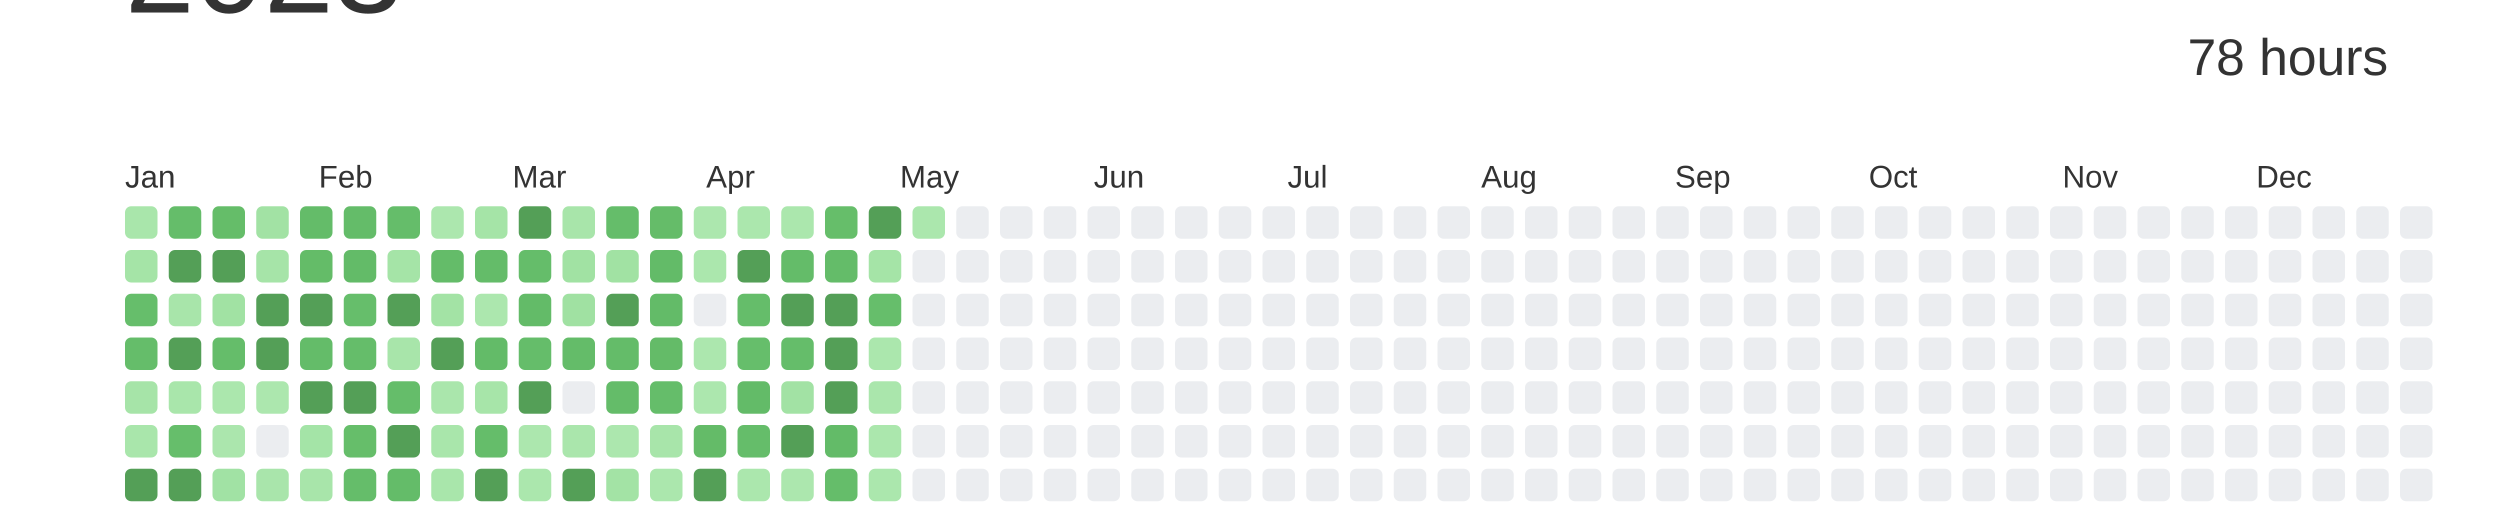
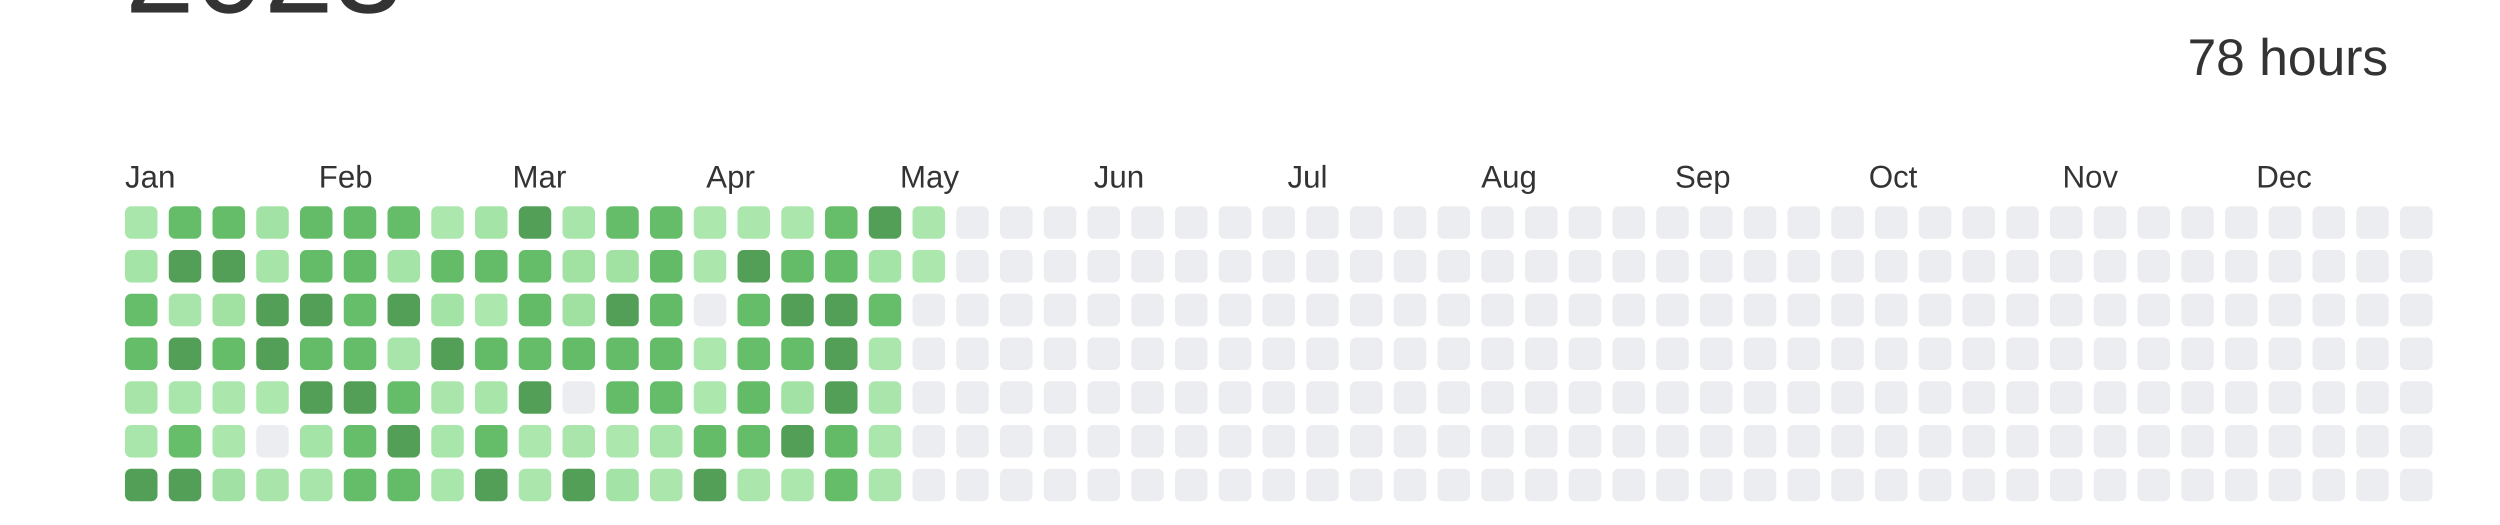
<svg xmlns="http://www.w3.org/2000/svg" baseProfile="full" height="42mm" version="1.1" viewBox="0,0,200,42" width="200mm">
  <defs />
  <rect fill="#ffffff" height="42" width="200" x="0" y="0" />
  <text alignment-baseline="hanging" fill="#333333" style="font-size:10.0px; font-family:Arial;" x="10" y="1">2023</text>
  <text alignment-baseline="hanging" fill="#333333" style="font-size:4.125px; font-family:Arial;" x="175" y="6">78 hours</text>
  <text fill="#333333" style="font-size:2.5px; font-family:Arial" x="10.0" y="15">Jan</text>
  <text fill="#333333" style="font-size:2.5px; font-family:Arial" x="25.5" y="15">Feb</text>
  <text fill="#333333" style="font-size:2.5px; font-family:Arial" x="41.0" y="15">Mar</text>
  <text fill="#333333" style="font-size:2.5px; font-family:Arial" x="56.5" y="15">Apr</text>
  <text fill="#333333" style="font-size:2.5px; font-family:Arial" x="72.0" y="15">May</text>
  <text fill="#333333" style="font-size:2.5px; font-family:Arial" x="87.5" y="15">Jun</text>
  <text fill="#333333" style="font-size:2.5px; font-family:Arial" x="103.0" y="15">Jul</text>
  <text fill="#333333" style="font-size:2.5px; font-family:Arial" x="118.5" y="15">Aug</text>
  <text fill="#333333" style="font-size:2.5px; font-family:Arial" x="134.0" y="15">Sep</text>
  <text fill="#333333" style="font-size:2.5px; font-family:Arial" x="149.5" y="15">Oct</text>
  <text fill="#333333" style="font-size:2.5px; font-family:Arial" x="165.0" y="15">Nov</text>
  <text fill="#333333" style="font-size:2.5px; font-family:Arial" x="180.5" y="15">Dec</text>
  <rect fill="#a9e6ab" height="2.6" rx="0.5" ry="0.5" width="2.6" x="10.0" y="16.5" />
  <rect fill="#a5e4a7" height="2.6" rx="0.5" ry="0.5" width="2.6" x="10.0" y="20.0" />
  <rect fill="#66be6b" height="2.6" rx="0.5" ry="0.5" width="2.6" x="10.0" y="23.5" />
  <rect fill="#65bd6a" height="2.6" rx="0.5" ry="0.5" width="2.6" x="10.0" y="27.0" />
  <rect fill="#a6e4a8" height="2.6" rx="0.5" ry="0.5" width="2.6" x="10.0" y="30.5" />
  <rect fill="#a9e6ab" height="2.6" rx="0.5" ry="0.5" width="2.6" x="10.0" y="34.0" />
  <rect fill="#549F57" height="2.6" rx="0.5" ry="0.5" width="2.6" x="10.0" y="37.5" />
  <rect fill="#65bd6a" height="2.6" rx="0.5" ry="0.5" width="2.6" x="13.5" y="16.5" />
  <rect fill="#549F57" height="2.6" rx="0.5" ry="0.5" width="2.6" x="13.5" y="20.0" />
  <rect fill="#a8e5aa" height="2.6" rx="0.5" ry="0.5" width="2.6" x="13.5" y="23.5" />
  <rect fill="#549F57" height="2.6" rx="0.5" ry="0.5" width="2.6" x="13.5" y="27.0" />
  <rect fill="#a9e6ab" height="2.6" rx="0.5" ry="0.5" width="2.6" x="13.5" y="30.5" />
  <rect fill="#66be6b" height="2.6" rx="0.5" ry="0.5" width="2.6" x="13.5" y="34.0" />
  <rect fill="#549F57" height="2.6" rx="0.5" ry="0.5" width="2.6" x="13.5" y="37.5" />
  <rect fill="#65bd69" height="2.6" rx="0.5" ry="0.5" width="2.6" x="17.0" y="16.5" />
  <rect fill="#549F57" height="2.6" rx="0.5" ry="0.5" width="2.6" x="17.0" y="20.0" />
  <rect fill="#a1e2a3" height="2.6" rx="0.5" ry="0.5" width="2.6" x="17.0" y="23.5" />
  <rect fill="#65bd6a" height="2.6" rx="0.5" ry="0.5" width="2.6" x="17.0" y="27.0" />
  <rect fill="#abe7ad" height="2.6" rx="0.5" ry="0.5" width="2.6" x="17.0" y="30.5" />
  <rect fill="#abe6ad" height="2.6" rx="0.5" ry="0.5" width="2.6" x="17.0" y="34.0" />
  <rect fill="#a1e2a4" height="2.6" rx="0.5" ry="0.5" width="2.6" x="17.0" y="37.5" />
  <rect fill="#a2e2a4" height="2.6" rx="0.5" ry="0.5" width="2.6" x="20.5" y="16.5" />
  <rect fill="#a6e4a8" height="2.6" rx="0.5" ry="0.5" width="2.6" x="20.5" y="20.0" />
  <rect fill="#549F57" height="2.6" rx="0.5" ry="0.5" width="2.6" x="20.5" y="23.5" />
  <rect fill="#549F57" height="2.6" rx="0.5" ry="0.5" width="2.6" x="20.5" y="27.0" />
  <rect fill="#ace7ae" height="2.6" rx="0.5" ry="0.5" width="2.6" x="20.5" y="30.5" />
  <rect fill="#EBEDF0" height="2.6" rx="0.5" ry="0.5" width="2.6" x="20.5" y="34.0" />
  <rect fill="#a9e5ab" height="2.6" rx="0.5" ry="0.5" width="2.6" x="20.5" y="37.5" />
  <rect fill="#64bc69" height="2.6" rx="0.5" ry="0.5" width="2.6" x="24.0" y="16.5" />
  <rect fill="#64bc68" height="2.6" rx="0.5" ry="0.5" width="2.6" x="24.0" y="20.0" />
  <rect fill="#549F57" height="2.6" rx="0.5" ry="0.5" width="2.6" x="24.0" y="23.5" />
  <rect fill="#64bc69" height="2.6" rx="0.5" ry="0.5" width="2.6" x="24.0" y="27.0" />
  <rect fill="#549F57" height="2.6" rx="0.5" ry="0.5" width="2.6" x="24.0" y="30.5" />
  <rect fill="#a4e4a7" height="2.6" rx="0.5" ry="0.5" width="2.6" x="24.0" y="34.0" />
  <rect fill="#a8e5aa" height="2.6" rx="0.5" ry="0.5" width="2.6" x="24.0" y="37.5" />
  <rect fill="#64bc69" height="2.6" rx="0.5" ry="0.5" width="2.6" x="27.5" y="16.5" />
  <rect fill="#63bb68" height="2.6" rx="0.5" ry="0.5" width="2.6" x="27.5" y="20.0" />
  <rect fill="#66be6b" height="2.6" rx="0.5" ry="0.5" width="2.6" x="27.5" y="23.5" />
  <rect fill="#65bd6a" height="2.6" rx="0.5" ry="0.5" width="2.6" x="27.5" y="27.0" />
  <rect fill="#549F57" height="2.6" rx="0.5" ry="0.5" width="2.6" x="27.5" y="30.5" />
  <rect fill="#66be6a" height="2.6" rx="0.5" ry="0.5" width="2.6" x="27.5" y="34.0" />
  <rect fill="#65bd6a" height="2.6" rx="0.5" ry="0.5" width="2.6" x="27.5" y="37.5" />
  <rect fill="#65bd6a" height="2.6" rx="0.5" ry="0.5" width="2.6" x="31.0" y="16.5" />
  <rect fill="#a5e4a7" height="2.6" rx="0.5" ry="0.5" width="2.6" x="31.0" y="20.0" />
  <rect fill="#549F57" height="2.6" rx="0.5" ry="0.5" width="2.6" x="31.0" y="23.5" />
  <rect fill="#a8e5aa" height="2.6" rx="0.5" ry="0.5" width="2.6" x="31.0" y="27.0" />
  <rect fill="#65bd6a" height="2.6" rx="0.5" ry="0.5" width="2.6" x="31.0" y="30.5" />
  <rect fill="#549F57" height="2.6" rx="0.5" ry="0.5" width="2.6" x="31.0" y="34.0" />
  <rect fill="#64bc69" height="2.6" rx="0.5" ry="0.5" width="2.6" x="31.0" y="37.5" />
  <rect fill="#ace7ae" height="2.6" rx="0.5" ry="0.5" width="2.6" x="34.5" y="16.5" />
  <rect fill="#64bc69" height="2.6" rx="0.5" ry="0.5" width="2.6" x="34.5" y="20.0" />
  <rect fill="#a3e3a5" height="2.6" rx="0.5" ry="0.5" width="2.6" x="34.5" y="23.5" />
  <rect fill="#549F57" height="2.6" rx="0.5" ry="0.5" width="2.6" x="34.5" y="27.0" />
  <rect fill="#aae6ac" height="2.6" rx="0.5" ry="0.5" width="2.6" x="34.5" y="30.5" />
  <rect fill="#a9e6ab" height="2.6" rx="0.5" ry="0.5" width="2.6" x="34.5" y="34.0" />
  <rect fill="#a9e6ab" height="2.6" rx="0.5" ry="0.5" width="2.6" x="34.5" y="37.5" />
  <rect fill="#a5e4a7" height="2.6" rx="0.5" ry="0.5" width="2.6" x="38.0" y="16.5" />
  <rect fill="#64bc69" height="2.6" rx="0.5" ry="0.5" width="2.6" x="38.0" y="20.0" />
  <rect fill="#ace7ae" height="2.6" rx="0.5" ry="0.5" width="2.6" x="38.0" y="23.5" />
  <rect fill="#63bb68" height="2.6" rx="0.5" ry="0.5" width="2.6" x="38.0" y="27.0" />
  <rect fill="#a7e5a9" height="2.6" rx="0.5" ry="0.5" width="2.6" x="38.0" y="30.5" />
  <rect fill="#65bd6a" height="2.6" rx="0.5" ry="0.5" width="2.6" x="38.0" y="34.0" />
  <rect fill="#549F57" height="2.6" rx="0.5" ry="0.5" width="2.6" x="38.0" y="37.5" />
  <rect fill="#549F57" height="2.6" rx="0.5" ry="0.5" width="2.6" x="41.5" y="16.5" />
  <rect fill="#65bd6a" height="2.6" rx="0.5" ry="0.5" width="2.6" x="41.5" y="20.0" />
  <rect fill="#63bb68" height="2.6" rx="0.5" ry="0.5" width="2.6" x="41.5" y="23.5" />
  <rect fill="#65bd6a" height="2.6" rx="0.5" ry="0.5" width="2.6" x="41.5" y="27.0" />
  <rect fill="#549F57" height="2.6" rx="0.5" ry="0.5" width="2.6" x="41.5" y="30.5" />
  <rect fill="#ace7ae" height="2.6" rx="0.5" ry="0.5" width="2.6" x="41.5" y="34.0" />
  <rect fill="#abe7ad" height="2.6" rx="0.5" ry="0.5" width="2.6" x="41.5" y="37.5" />
  <rect fill="#a8e5aa" height="2.6" rx="0.5" ry="0.5" width="2.6" x="45.0" y="16.5" />
  <rect fill="#a1e2a3" height="2.6" rx="0.5" ry="0.5" width="2.6" x="45.0" y="20.0" />
  <rect fill="#a0e1a2" height="2.6" rx="0.5" ry="0.5" width="2.6" x="45.0" y="23.5" />
  <rect fill="#64bc69" height="2.6" rx="0.5" ry="0.5" width="2.6" x="45.0" y="27.0" />
  <rect fill="#EBEDF0" height="2.6" rx="0.5" ry="0.5" width="2.6" x="45.0" y="30.5" />
  <rect fill="#aae6ac" height="2.6" rx="0.5" ry="0.5" width="2.6" x="45.0" y="34.0" />
  <rect fill="#549F57" height="2.6" rx="0.5" ry="0.5" width="2.6" x="45.0" y="37.5" />
  <rect fill="#65bd6a" height="2.6" rx="0.5" ry="0.5" width="2.6" x="48.5" y="16.5" />
  <rect fill="#a1e2a3" height="2.6" rx="0.5" ry="0.5" width="2.6" x="48.5" y="20.0" />
  <rect fill="#549F57" height="2.6" rx="0.5" ry="0.5" width="2.6" x="48.5" y="23.5" />
  <rect fill="#64bc69" height="2.6" rx="0.5" ry="0.5" width="2.6" x="48.5" y="27.0" />
  <rect fill="#64bc69" height="2.6" rx="0.5" ry="0.5" width="2.6" x="48.5" y="30.5" />
  <rect fill="#ace7ae" height="2.6" rx="0.5" ry="0.5" width="2.6" x="48.5" y="34.0" />
  <rect fill="#a3e3a5" height="2.6" rx="0.5" ry="0.5" width="2.6" x="48.5" y="37.5" />
  <rect fill="#65bc69" height="2.6" rx="0.5" ry="0.5" width="2.6" x="52.0" y="16.5" />
  <rect fill="#63bb68" height="2.6" rx="0.5" ry="0.5" width="2.6" x="52.0" y="20.0" />
  <rect fill="#63bb68" height="2.6" rx="0.5" ry="0.5" width="2.6" x="52.0" y="23.5" />
  <rect fill="#64bb68" height="2.6" rx="0.5" ry="0.5" width="2.6" x="52.0" y="27.0" />
  <rect fill="#65bd6a" height="2.6" rx="0.5" ry="0.5" width="2.6" x="52.0" y="30.5" />
  <rect fill="#a8e5aa" height="2.6" rx="0.5" ry="0.5" width="2.6" x="52.0" y="34.0" />
  <rect fill="#abe7ad" height="2.6" rx="0.5" ry="0.5" width="2.6" x="52.0" y="37.5" />
  <rect fill="#ace7ae" height="2.6" rx="0.5" ry="0.5" width="2.6" x="55.5" y="16.5" />
  <rect fill="#abe7ad" height="2.6" rx="0.5" ry="0.5" width="2.6" x="55.5" y="20.0" />
  <rect fill="#EBEDF0" height="2.6" rx="0.5" ry="0.5" width="2.6" x="55.5" y="23.5" />
  <rect fill="#ace7ae" height="2.6" rx="0.5" ry="0.5" width="2.6" x="55.5" y="27.0" />
  <rect fill="#ace7ae" height="2.6" rx="0.5" ry="0.5" width="2.6" x="55.5" y="30.5" />
  <rect fill="#64bb68" height="2.6" rx="0.5" ry="0.5" width="2.6" x="55.5" y="34.0" />
  <rect fill="#549F57" height="2.6" rx="0.5" ry="0.5" width="2.6" x="55.5" y="37.5" />
  <rect fill="#abe7ad" height="2.6" rx="0.5" ry="0.5" width="2.6" x="59.0" y="16.5" />
  <rect fill="#549F57" height="2.6" rx="0.5" ry="0.5" width="2.6" x="59.0" y="20.0" />
  <rect fill="#65bd6a" height="2.6" rx="0.5" ry="0.5" width="2.6" x="59.0" y="23.5" />
  <rect fill="#66be6b" height="2.6" rx="0.5" ry="0.5" width="2.6" x="59.0" y="27.0" />
  <rect fill="#63bb68" height="2.6" rx="0.5" ry="0.5" width="2.6" x="59.0" y="30.5" />
  <rect fill="#65bd6a" height="2.6" rx="0.5" ry="0.5" width="2.6" x="59.0" y="34.0" />
  <rect fill="#abe7ad" height="2.6" rx="0.5" ry="0.5" width="2.6" x="59.0" y="37.5" />
  <rect fill="#abe7ad" height="2.6" rx="0.5" ry="0.5" width="2.6" x="62.5" y="16.5" />
  <rect fill="#64bc69" height="2.6" rx="0.5" ry="0.5" width="2.6" x="62.5" y="20.0" />
  <rect fill="#549F57" height="2.6" rx="0.5" ry="0.5" width="2.6" x="62.5" y="23.5" />
  <rect fill="#65bd6a" height="2.6" rx="0.5" ry="0.5" width="2.6" x="62.5" y="27.0" />
  <rect fill="#a2e2a4" height="2.6" rx="0.5" ry="0.5" width="2.6" x="62.5" y="30.5" />
  <rect fill="#549F57" height="2.6" rx="0.5" ry="0.5" width="2.6" x="62.5" y="34.0" />
  <rect fill="#ace7ae" height="2.6" rx="0.5" ry="0.5" width="2.6" x="62.5" y="37.5" />
  <rect fill="#66be6a" height="2.6" rx="0.5" ry="0.5" width="2.6" x="66.0" y="16.5" />
  <rect fill="#64bc69" height="2.6" rx="0.5" ry="0.5" width="2.6" x="66.0" y="20.0" />
  <rect fill="#549F57" height="2.6" rx="0.5" ry="0.5" width="2.6" x="66.0" y="23.5" />
  <rect fill="#549F57" height="2.6" rx="0.5" ry="0.5" width="2.6" x="66.0" y="27.0" />
  <rect fill="#549F57" height="2.6" rx="0.5" ry="0.5" width="2.6" x="66.0" y="30.5" />
  <rect fill="#63bb68" height="2.6" rx="0.5" ry="0.5" width="2.6" x="66.0" y="34.0" />
  <rect fill="#65bd6a" height="2.6" rx="0.5" ry="0.5" width="2.6" x="66.0" y="37.5" />
  <rect fill="#549F57" height="2.6" rx="0.5" ry="0.5" width="2.6" x="69.5" y="16.5" />
  <rect fill="#a5e4a7" height="2.6" rx="0.5" ry="0.5" width="2.6" x="69.5" y="20.0" />
  <rect fill="#66be6b" height="2.6" rx="0.5" ry="0.5" width="2.6" x="69.5" y="23.5" />
  <rect fill="#abe7ad" height="2.6" rx="0.5" ry="0.5" width="2.6" x="69.5" y="27.0" />
  <rect fill="#aae6ac" height="2.6" rx="0.5" ry="0.5" width="2.6" x="69.5" y="30.5" />
  <rect fill="#abe7ad" height="2.6" rx="0.5" ry="0.5" width="2.6" x="69.5" y="34.0" />
  <rect fill="#abe7ad" height="2.6" rx="0.5" ry="0.5" width="2.6" x="69.5" y="37.5" />
  <rect fill="#abe7ad" height="2.6" rx="0.5" ry="0.5" width="2.6" x="73.0" y="16.5" />
-   <rect fill="#EBEDF0" height="2.6" rx="0.5" ry="0.5" width="2.6" x="73.0" y="20.0" />
+   <rect fill="#ace7ae" height="2.6" rx="0.5" ry="0.5" width="2.6" x="73.0" y="20.0" />
  <rect fill="#EBEDF0" height="2.6" rx="0.5" ry="0.5" width="2.6" x="73.0" y="23.5" />
  <rect fill="#EBEDF0" height="2.6" rx="0.5" ry="0.5" width="2.6" x="73.0" y="27.0" />
  <rect fill="#EBEDF0" height="2.6" rx="0.5" ry="0.5" width="2.6" x="73.0" y="30.5" />
  <rect fill="#EBEDF0" height="2.6" rx="0.5" ry="0.5" width="2.6" x="73.0" y="34.0" />
  <rect fill="#EBEDF0" height="2.6" rx="0.5" ry="0.5" width="2.6" x="73.0" y="37.5" />
  <rect fill="#EBEDF0" height="2.6" rx="0.5" ry="0.5" width="2.6" x="76.5" y="16.5" />
  <rect fill="#EBEDF0" height="2.6" rx="0.5" ry="0.5" width="2.6" x="76.5" y="20.0" />
  <rect fill="#EBEDF0" height="2.6" rx="0.5" ry="0.5" width="2.6" x="76.5" y="23.5" />
  <rect fill="#EBEDF0" height="2.6" rx="0.5" ry="0.5" width="2.6" x="76.5" y="27.0" />
  <rect fill="#EBEDF0" height="2.6" rx="0.5" ry="0.5" width="2.6" x="76.5" y="30.5" />
  <rect fill="#EBEDF0" height="2.6" rx="0.5" ry="0.5" width="2.6" x="76.5" y="34.0" />
  <rect fill="#EBEDF0" height="2.6" rx="0.5" ry="0.5" width="2.6" x="76.5" y="37.5" />
  <rect fill="#EBEDF0" height="2.6" rx="0.5" ry="0.5" width="2.6" x="80.0" y="16.5" />
  <rect fill="#EBEDF0" height="2.6" rx="0.5" ry="0.5" width="2.6" x="80.0" y="20.0" />
  <rect fill="#EBEDF0" height="2.6" rx="0.5" ry="0.5" width="2.6" x="80.0" y="23.5" />
  <rect fill="#EBEDF0" height="2.6" rx="0.5" ry="0.5" width="2.6" x="80.0" y="27.0" />
  <rect fill="#EBEDF0" height="2.6" rx="0.5" ry="0.5" width="2.6" x="80.0" y="30.5" />
  <rect fill="#EBEDF0" height="2.6" rx="0.5" ry="0.5" width="2.6" x="80.0" y="34.0" />
  <rect fill="#EBEDF0" height="2.6" rx="0.5" ry="0.5" width="2.6" x="80.0" y="37.5" />
  <rect fill="#EBEDF0" height="2.6" rx="0.5" ry="0.5" width="2.6" x="83.5" y="16.5" />
  <rect fill="#EBEDF0" height="2.6" rx="0.5" ry="0.5" width="2.6" x="83.5" y="20.0" />
  <rect fill="#EBEDF0" height="2.6" rx="0.5" ry="0.5" width="2.6" x="83.5" y="23.5" />
  <rect fill="#EBEDF0" height="2.6" rx="0.5" ry="0.5" width="2.6" x="83.5" y="27.0" />
  <rect fill="#EBEDF0" height="2.6" rx="0.5" ry="0.5" width="2.6" x="83.5" y="30.5" />
  <rect fill="#EBEDF0" height="2.6" rx="0.5" ry="0.5" width="2.6" x="83.5" y="34.0" />
  <rect fill="#EBEDF0" height="2.6" rx="0.5" ry="0.5" width="2.6" x="83.5" y="37.5" />
  <rect fill="#EBEDF0" height="2.6" rx="0.5" ry="0.5" width="2.6" x="87.0" y="16.5" />
  <rect fill="#EBEDF0" height="2.6" rx="0.5" ry="0.5" width="2.6" x="87.0" y="20.0" />
  <rect fill="#EBEDF0" height="2.6" rx="0.5" ry="0.5" width="2.6" x="87.0" y="23.5" />
  <rect fill="#EBEDF0" height="2.6" rx="0.5" ry="0.5" width="2.6" x="87.0" y="27.0" />
  <rect fill="#EBEDF0" height="2.6" rx="0.5" ry="0.5" width="2.6" x="87.0" y="30.5" />
  <rect fill="#EBEDF0" height="2.6" rx="0.5" ry="0.5" width="2.6" x="87.0" y="34.0" />
  <rect fill="#EBEDF0" height="2.6" rx="0.5" ry="0.5" width="2.6" x="87.0" y="37.5" />
  <rect fill="#EBEDF0" height="2.6" rx="0.5" ry="0.5" width="2.6" x="90.5" y="16.5" />
  <rect fill="#EBEDF0" height="2.6" rx="0.5" ry="0.5" width="2.6" x="90.5" y="20.0" />
  <rect fill="#EBEDF0" height="2.6" rx="0.5" ry="0.5" width="2.6" x="90.5" y="23.5" />
  <rect fill="#EBEDF0" height="2.6" rx="0.5" ry="0.5" width="2.6" x="90.5" y="27.0" />
  <rect fill="#EBEDF0" height="2.6" rx="0.5" ry="0.5" width="2.6" x="90.5" y="30.5" />
  <rect fill="#EBEDF0" height="2.6" rx="0.5" ry="0.5" width="2.6" x="90.5" y="34.0" />
  <rect fill="#EBEDF0" height="2.6" rx="0.5" ry="0.5" width="2.6" x="90.5" y="37.5" />
  <rect fill="#EBEDF0" height="2.6" rx="0.5" ry="0.5" width="2.6" x="94.0" y="16.5" />
  <rect fill="#EBEDF0" height="2.6" rx="0.5" ry="0.5" width="2.6" x="94.0" y="20.0" />
  <rect fill="#EBEDF0" height="2.6" rx="0.5" ry="0.5" width="2.6" x="94.0" y="23.5" />
  <rect fill="#EBEDF0" height="2.6" rx="0.5" ry="0.5" width="2.6" x="94.0" y="27.0" />
  <rect fill="#EBEDF0" height="2.6" rx="0.5" ry="0.5" width="2.6" x="94.0" y="30.5" />
  <rect fill="#EBEDF0" height="2.6" rx="0.5" ry="0.5" width="2.6" x="94.0" y="34.0" />
  <rect fill="#EBEDF0" height="2.6" rx="0.5" ry="0.5" width="2.6" x="94.0" y="37.5" />
  <rect fill="#EBEDF0" height="2.6" rx="0.5" ry="0.5" width="2.6" x="97.5" y="16.5" />
  <rect fill="#EBEDF0" height="2.6" rx="0.5" ry="0.5" width="2.6" x="97.5" y="20.0" />
  <rect fill="#EBEDF0" height="2.6" rx="0.5" ry="0.5" width="2.6" x="97.5" y="23.5" />
  <rect fill="#EBEDF0" height="2.6" rx="0.5" ry="0.5" width="2.6" x="97.5" y="27.0" />
  <rect fill="#EBEDF0" height="2.6" rx="0.5" ry="0.5" width="2.6" x="97.5" y="30.5" />
  <rect fill="#EBEDF0" height="2.6" rx="0.5" ry="0.5" width="2.6" x="97.5" y="34.0" />
  <rect fill="#EBEDF0" height="2.6" rx="0.5" ry="0.5" width="2.6" x="97.5" y="37.5" />
  <rect fill="#EBEDF0" height="2.6" rx="0.5" ry="0.5" width="2.6" x="101.0" y="16.5" />
  <rect fill="#EBEDF0" height="2.6" rx="0.5" ry="0.5" width="2.6" x="101.0" y="20.0" />
  <rect fill="#EBEDF0" height="2.6" rx="0.5" ry="0.5" width="2.6" x="101.0" y="23.5" />
  <rect fill="#EBEDF0" height="2.6" rx="0.5" ry="0.5" width="2.6" x="101.0" y="27.0" />
  <rect fill="#EBEDF0" height="2.6" rx="0.5" ry="0.5" width="2.6" x="101.0" y="30.5" />
  <rect fill="#EBEDF0" height="2.6" rx="0.5" ry="0.5" width="2.6" x="101.0" y="34.0" />
  <rect fill="#EBEDF0" height="2.6" rx="0.5" ry="0.5" width="2.6" x="101.0" y="37.5" />
  <rect fill="#EBEDF0" height="2.6" rx="0.5" ry="0.5" width="2.6" x="104.5" y="16.5" />
  <rect fill="#EBEDF0" height="2.6" rx="0.5" ry="0.5" width="2.6" x="104.5" y="20.0" />
  <rect fill="#EBEDF0" height="2.6" rx="0.5" ry="0.5" width="2.6" x="104.5" y="23.5" />
  <rect fill="#EBEDF0" height="2.6" rx="0.5" ry="0.5" width="2.6" x="104.5" y="27.0" />
  <rect fill="#EBEDF0" height="2.6" rx="0.5" ry="0.5" width="2.6" x="104.5" y="30.5" />
  <rect fill="#EBEDF0" height="2.6" rx="0.5" ry="0.5" width="2.6" x="104.5" y="34.0" />
  <rect fill="#EBEDF0" height="2.6" rx="0.5" ry="0.5" width="2.6" x="104.5" y="37.5" />
  <rect fill="#EBEDF0" height="2.6" rx="0.5" ry="0.5" width="2.6" x="108.0" y="16.5" />
  <rect fill="#EBEDF0" height="2.6" rx="0.5" ry="0.5" width="2.6" x="108.0" y="20.0" />
  <rect fill="#EBEDF0" height="2.6" rx="0.5" ry="0.5" width="2.6" x="108.0" y="23.5" />
  <rect fill="#EBEDF0" height="2.6" rx="0.5" ry="0.5" width="2.6" x="108.0" y="27.0" />
  <rect fill="#EBEDF0" height="2.6" rx="0.5" ry="0.5" width="2.6" x="108.0" y="30.5" />
  <rect fill="#EBEDF0" height="2.6" rx="0.5" ry="0.5" width="2.6" x="108.0" y="34.0" />
  <rect fill="#EBEDF0" height="2.6" rx="0.5" ry="0.5" width="2.6" x="108.0" y="37.5" />
  <rect fill="#EBEDF0" height="2.6" rx="0.5" ry="0.5" width="2.6" x="111.5" y="16.5" />
  <rect fill="#EBEDF0" height="2.6" rx="0.5" ry="0.5" width="2.6" x="111.5" y="20.0" />
  <rect fill="#EBEDF0" height="2.6" rx="0.5" ry="0.5" width="2.6" x="111.5" y="23.5" />
  <rect fill="#EBEDF0" height="2.6" rx="0.5" ry="0.5" width="2.6" x="111.5" y="27.0" />
  <rect fill="#EBEDF0" height="2.6" rx="0.5" ry="0.5" width="2.6" x="111.5" y="30.5" />
  <rect fill="#EBEDF0" height="2.6" rx="0.5" ry="0.5" width="2.6" x="111.5" y="34.0" />
  <rect fill="#EBEDF0" height="2.6" rx="0.5" ry="0.5" width="2.6" x="111.5" y="37.5" />
  <rect fill="#EBEDF0" height="2.6" rx="0.5" ry="0.5" width="2.6" x="115.0" y="16.5" />
  <rect fill="#EBEDF0" height="2.6" rx="0.5" ry="0.5" width="2.6" x="115.0" y="20.0" />
  <rect fill="#EBEDF0" height="2.6" rx="0.5" ry="0.5" width="2.6" x="115.0" y="23.5" />
  <rect fill="#EBEDF0" height="2.6" rx="0.5" ry="0.5" width="2.6" x="115.0" y="27.0" />
  <rect fill="#EBEDF0" height="2.6" rx="0.5" ry="0.5" width="2.6" x="115.0" y="30.5" />
  <rect fill="#EBEDF0" height="2.6" rx="0.5" ry="0.5" width="2.6" x="115.0" y="34.0" />
  <rect fill="#EBEDF0" height="2.6" rx="0.5" ry="0.5" width="2.6" x="115.0" y="37.5" />
  <rect fill="#EBEDF0" height="2.6" rx="0.5" ry="0.5" width="2.6" x="118.5" y="16.5" />
  <rect fill="#EBEDF0" height="2.6" rx="0.5" ry="0.5" width="2.6" x="118.5" y="20.0" />
  <rect fill="#EBEDF0" height="2.6" rx="0.5" ry="0.5" width="2.6" x="118.5" y="23.5" />
  <rect fill="#EBEDF0" height="2.6" rx="0.5" ry="0.5" width="2.6" x="118.5" y="27.0" />
  <rect fill="#EBEDF0" height="2.6" rx="0.5" ry="0.5" width="2.6" x="118.5" y="30.5" />
  <rect fill="#EBEDF0" height="2.6" rx="0.5" ry="0.5" width="2.6" x="118.5" y="34.0" />
  <rect fill="#EBEDF0" height="2.6" rx="0.5" ry="0.5" width="2.6" x="118.5" y="37.5" />
  <rect fill="#EBEDF0" height="2.6" rx="0.5" ry="0.5" width="2.6" x="122.0" y="16.5" />
  <rect fill="#EBEDF0" height="2.6" rx="0.5" ry="0.5" width="2.6" x="122.0" y="20.0" />
  <rect fill="#EBEDF0" height="2.6" rx="0.5" ry="0.5" width="2.6" x="122.0" y="23.5" />
  <rect fill="#EBEDF0" height="2.6" rx="0.5" ry="0.5" width="2.6" x="122.0" y="27.0" />
  <rect fill="#EBEDF0" height="2.6" rx="0.5" ry="0.5" width="2.6" x="122.0" y="30.5" />
  <rect fill="#EBEDF0" height="2.6" rx="0.5" ry="0.5" width="2.6" x="122.0" y="34.0" />
  <rect fill="#EBEDF0" height="2.6" rx="0.5" ry="0.5" width="2.6" x="122.0" y="37.5" />
  <rect fill="#EBEDF0" height="2.6" rx="0.5" ry="0.5" width="2.6" x="125.5" y="16.5" />
  <rect fill="#EBEDF0" height="2.6" rx="0.5" ry="0.5" width="2.6" x="125.5" y="20.0" />
  <rect fill="#EBEDF0" height="2.6" rx="0.5" ry="0.5" width="2.6" x="125.5" y="23.5" />
  <rect fill="#EBEDF0" height="2.6" rx="0.5" ry="0.5" width="2.6" x="125.5" y="27.0" />
  <rect fill="#EBEDF0" height="2.6" rx="0.5" ry="0.5" width="2.6" x="125.5" y="30.5" />
  <rect fill="#EBEDF0" height="2.6" rx="0.5" ry="0.5" width="2.6" x="125.5" y="34.0" />
  <rect fill="#EBEDF0" height="2.6" rx="0.5" ry="0.5" width="2.6" x="125.5" y="37.5" />
  <rect fill="#EBEDF0" height="2.6" rx="0.5" ry="0.5" width="2.6" x="129.0" y="16.5" />
  <rect fill="#EBEDF0" height="2.6" rx="0.5" ry="0.5" width="2.6" x="129.0" y="20.0" />
  <rect fill="#EBEDF0" height="2.6" rx="0.5" ry="0.5" width="2.6" x="129.0" y="23.5" />
  <rect fill="#EBEDF0" height="2.6" rx="0.5" ry="0.5" width="2.6" x="129.0" y="27.0" />
  <rect fill="#EBEDF0" height="2.6" rx="0.5" ry="0.5" width="2.6" x="129.0" y="30.5" />
  <rect fill="#EBEDF0" height="2.6" rx="0.5" ry="0.5" width="2.6" x="129.0" y="34.0" />
  <rect fill="#EBEDF0" height="2.6" rx="0.5" ry="0.5" width="2.6" x="129.0" y="37.5" />
  <rect fill="#EBEDF0" height="2.6" rx="0.5" ry="0.5" width="2.6" x="132.5" y="16.5" />
  <rect fill="#EBEDF0" height="2.6" rx="0.5" ry="0.5" width="2.6" x="132.5" y="20.0" />
  <rect fill="#EBEDF0" height="2.6" rx="0.5" ry="0.5" width="2.6" x="132.5" y="23.5" />
  <rect fill="#EBEDF0" height="2.6" rx="0.5" ry="0.5" width="2.6" x="132.5" y="27.0" />
  <rect fill="#EBEDF0" height="2.6" rx="0.5" ry="0.5" width="2.6" x="132.5" y="30.5" />
  <rect fill="#EBEDF0" height="2.6" rx="0.5" ry="0.5" width="2.6" x="132.5" y="34.0" />
  <rect fill="#EBEDF0" height="2.6" rx="0.5" ry="0.5" width="2.6" x="132.5" y="37.5" />
  <rect fill="#EBEDF0" height="2.6" rx="0.5" ry="0.5" width="2.6" x="136.0" y="16.5" />
  <rect fill="#EBEDF0" height="2.6" rx="0.5" ry="0.5" width="2.6" x="136.0" y="20.0" />
  <rect fill="#EBEDF0" height="2.6" rx="0.5" ry="0.5" width="2.6" x="136.0" y="23.5" />
  <rect fill="#EBEDF0" height="2.6" rx="0.5" ry="0.5" width="2.6" x="136.0" y="27.0" />
  <rect fill="#EBEDF0" height="2.6" rx="0.5" ry="0.5" width="2.6" x="136.0" y="30.5" />
  <rect fill="#EBEDF0" height="2.6" rx="0.5" ry="0.5" width="2.6" x="136.0" y="34.0" />
  <rect fill="#EBEDF0" height="2.6" rx="0.5" ry="0.5" width="2.6" x="136.0" y="37.5" />
  <rect fill="#EBEDF0" height="2.6" rx="0.5" ry="0.5" width="2.6" x="139.5" y="16.5" />
  <rect fill="#EBEDF0" height="2.6" rx="0.5" ry="0.5" width="2.6" x="139.5" y="20.0" />
  <rect fill="#EBEDF0" height="2.6" rx="0.5" ry="0.5" width="2.6" x="139.5" y="23.5" />
  <rect fill="#EBEDF0" height="2.6" rx="0.5" ry="0.5" width="2.6" x="139.5" y="27.0" />
  <rect fill="#EBEDF0" height="2.6" rx="0.5" ry="0.5" width="2.6" x="139.5" y="30.5" />
  <rect fill="#EBEDF0" height="2.6" rx="0.5" ry="0.5" width="2.6" x="139.5" y="34.0" />
  <rect fill="#EBEDF0" height="2.6" rx="0.5" ry="0.5" width="2.6" x="139.5" y="37.5" />
  <rect fill="#EBEDF0" height="2.6" rx="0.5" ry="0.5" width="2.6" x="143.0" y="16.5" />
  <rect fill="#EBEDF0" height="2.6" rx="0.5" ry="0.5" width="2.6" x="143.0" y="20.0" />
  <rect fill="#EBEDF0" height="2.6" rx="0.5" ry="0.5" width="2.6" x="143.0" y="23.5" />
  <rect fill="#EBEDF0" height="2.6" rx="0.5" ry="0.5" width="2.6" x="143.0" y="27.0" />
  <rect fill="#EBEDF0" height="2.6" rx="0.5" ry="0.5" width="2.6" x="143.0" y="30.5" />
  <rect fill="#EBEDF0" height="2.6" rx="0.5" ry="0.5" width="2.6" x="143.0" y="34.0" />
  <rect fill="#EBEDF0" height="2.6" rx="0.5" ry="0.5" width="2.6" x="143.0" y="37.5" />
  <rect fill="#EBEDF0" height="2.6" rx="0.5" ry="0.5" width="2.6" x="146.5" y="16.5" />
  <rect fill="#EBEDF0" height="2.6" rx="0.5" ry="0.5" width="2.6" x="146.5" y="20.0" />
  <rect fill="#EBEDF0" height="2.6" rx="0.5" ry="0.5" width="2.6" x="146.5" y="23.5" />
  <rect fill="#EBEDF0" height="2.6" rx="0.5" ry="0.5" width="2.6" x="146.5" y="27.0" />
  <rect fill="#EBEDF0" height="2.6" rx="0.5" ry="0.5" width="2.6" x="146.5" y="30.5" />
  <rect fill="#EBEDF0" height="2.6" rx="0.5" ry="0.5" width="2.6" x="146.5" y="34.0" />
  <rect fill="#EBEDF0" height="2.6" rx="0.5" ry="0.5" width="2.6" x="146.5" y="37.5" />
  <rect fill="#EBEDF0" height="2.6" rx="0.5" ry="0.5" width="2.6" x="150.0" y="16.5" />
  <rect fill="#EBEDF0" height="2.6" rx="0.5" ry="0.5" width="2.6" x="150.0" y="20.0" />
  <rect fill="#EBEDF0" height="2.6" rx="0.5" ry="0.5" width="2.6" x="150.0" y="23.5" />
  <rect fill="#EBEDF0" height="2.6" rx="0.5" ry="0.5" width="2.6" x="150.0" y="27.0" />
  <rect fill="#EBEDF0" height="2.6" rx="0.5" ry="0.5" width="2.6" x="150.0" y="30.5" />
  <rect fill="#EBEDF0" height="2.6" rx="0.5" ry="0.5" width="2.6" x="150.0" y="34.0" />
  <rect fill="#EBEDF0" height="2.6" rx="0.5" ry="0.5" width="2.6" x="150.0" y="37.5" />
  <rect fill="#EBEDF0" height="2.6" rx="0.5" ry="0.5" width="2.6" x="153.5" y="16.5" />
  <rect fill="#EBEDF0" height="2.6" rx="0.5" ry="0.5" width="2.6" x="153.5" y="20.0" />
  <rect fill="#EBEDF0" height="2.6" rx="0.5" ry="0.5" width="2.6" x="153.5" y="23.5" />
  <rect fill="#EBEDF0" height="2.6" rx="0.5" ry="0.5" width="2.6" x="153.5" y="27.0" />
  <rect fill="#EBEDF0" height="2.6" rx="0.5" ry="0.5" width="2.6" x="153.5" y="30.5" />
  <rect fill="#EBEDF0" height="2.6" rx="0.5" ry="0.5" width="2.6" x="153.5" y="34.0" />
  <rect fill="#EBEDF0" height="2.6" rx="0.5" ry="0.5" width="2.6" x="153.5" y="37.5" />
  <rect fill="#EBEDF0" height="2.6" rx="0.5" ry="0.5" width="2.6" x="157.0" y="16.5" />
  <rect fill="#EBEDF0" height="2.6" rx="0.5" ry="0.5" width="2.6" x="157.0" y="20.0" />
  <rect fill="#EBEDF0" height="2.6" rx="0.5" ry="0.5" width="2.6" x="157.0" y="23.5" />
  <rect fill="#EBEDF0" height="2.6" rx="0.5" ry="0.5" width="2.6" x="157.0" y="27.0" />
  <rect fill="#EBEDF0" height="2.6" rx="0.5" ry="0.5" width="2.6" x="157.0" y="30.5" />
  <rect fill="#EBEDF0" height="2.6" rx="0.5" ry="0.5" width="2.6" x="157.0" y="34.0" />
  <rect fill="#EBEDF0" height="2.6" rx="0.5" ry="0.5" width="2.6" x="157.0" y="37.5" />
  <rect fill="#EBEDF0" height="2.6" rx="0.5" ry="0.5" width="2.6" x="160.5" y="16.5" />
  <rect fill="#EBEDF0" height="2.6" rx="0.5" ry="0.5" width="2.6" x="160.5" y="20.0" />
  <rect fill="#EBEDF0" height="2.6" rx="0.5" ry="0.5" width="2.6" x="160.5" y="23.5" />
  <rect fill="#EBEDF0" height="2.6" rx="0.5" ry="0.5" width="2.6" x="160.5" y="27.0" />
  <rect fill="#EBEDF0" height="2.6" rx="0.5" ry="0.5" width="2.6" x="160.5" y="30.5" />
  <rect fill="#EBEDF0" height="2.6" rx="0.5" ry="0.5" width="2.6" x="160.5" y="34.0" />
  <rect fill="#EBEDF0" height="2.6" rx="0.5" ry="0.5" width="2.6" x="160.5" y="37.5" />
  <rect fill="#EBEDF0" height="2.6" rx="0.5" ry="0.5" width="2.6" x="164.0" y="16.5" />
  <rect fill="#EBEDF0" height="2.6" rx="0.5" ry="0.5" width="2.6" x="164.0" y="20.0" />
  <rect fill="#EBEDF0" height="2.6" rx="0.5" ry="0.5" width="2.6" x="164.0" y="23.5" />
  <rect fill="#EBEDF0" height="2.6" rx="0.5" ry="0.5" width="2.6" x="164.0" y="27.0" />
  <rect fill="#EBEDF0" height="2.6" rx="0.5" ry="0.5" width="2.6" x="164.0" y="30.5" />
  <rect fill="#EBEDF0" height="2.6" rx="0.5" ry="0.5" width="2.6" x="164.0" y="34.0" />
  <rect fill="#EBEDF0" height="2.6" rx="0.5" ry="0.5" width="2.6" x="164.0" y="37.5" />
  <rect fill="#EBEDF0" height="2.6" rx="0.5" ry="0.5" width="2.6" x="167.5" y="16.5" />
  <rect fill="#EBEDF0" height="2.6" rx="0.5" ry="0.5" width="2.6" x="167.5" y="20.0" />
  <rect fill="#EBEDF0" height="2.6" rx="0.5" ry="0.5" width="2.6" x="167.5" y="23.5" />
  <rect fill="#EBEDF0" height="2.6" rx="0.5" ry="0.5" width="2.6" x="167.5" y="27.0" />
  <rect fill="#EBEDF0" height="2.6" rx="0.5" ry="0.5" width="2.6" x="167.5" y="30.5" />
  <rect fill="#EBEDF0" height="2.6" rx="0.5" ry="0.5" width="2.6" x="167.5" y="34.0" />
  <rect fill="#EBEDF0" height="2.6" rx="0.5" ry="0.5" width="2.6" x="167.5" y="37.5" />
  <rect fill="#EBEDF0" height="2.6" rx="0.5" ry="0.5" width="2.6" x="171.0" y="16.5" />
  <rect fill="#EBEDF0" height="2.6" rx="0.5" ry="0.5" width="2.6" x="171.0" y="20.0" />
  <rect fill="#EBEDF0" height="2.6" rx="0.5" ry="0.5" width="2.6" x="171.0" y="23.5" />
  <rect fill="#EBEDF0" height="2.6" rx="0.5" ry="0.5" width="2.6" x="171.0" y="27.0" />
  <rect fill="#EBEDF0" height="2.6" rx="0.5" ry="0.5" width="2.6" x="171.0" y="30.5" />
  <rect fill="#EBEDF0" height="2.6" rx="0.5" ry="0.5" width="2.6" x="171.0" y="34.0" />
  <rect fill="#EBEDF0" height="2.6" rx="0.5" ry="0.5" width="2.6" x="171.0" y="37.5" />
  <rect fill="#EBEDF0" height="2.6" rx="0.5" ry="0.5" width="2.6" x="174.5" y="16.5" />
  <rect fill="#EBEDF0" height="2.6" rx="0.5" ry="0.5" width="2.6" x="174.5" y="20.0" />
  <rect fill="#EBEDF0" height="2.6" rx="0.5" ry="0.5" width="2.6" x="174.5" y="23.5" />
  <rect fill="#EBEDF0" height="2.6" rx="0.5" ry="0.5" width="2.6" x="174.5" y="27.0" />
  <rect fill="#EBEDF0" height="2.6" rx="0.5" ry="0.5" width="2.6" x="174.5" y="30.5" />
  <rect fill="#EBEDF0" height="2.6" rx="0.5" ry="0.5" width="2.6" x="174.5" y="34.0" />
  <rect fill="#EBEDF0" height="2.6" rx="0.5" ry="0.5" width="2.6" x="174.5" y="37.5" />
  <rect fill="#EBEDF0" height="2.6" rx="0.5" ry="0.5" width="2.6" x="178.0" y="16.5" />
  <rect fill="#EBEDF0" height="2.6" rx="0.5" ry="0.5" width="2.6" x="178.0" y="20.0" />
  <rect fill="#EBEDF0" height="2.6" rx="0.5" ry="0.5" width="2.6" x="178.0" y="23.5" />
  <rect fill="#EBEDF0" height="2.6" rx="0.5" ry="0.5" width="2.6" x="178.0" y="27.0" />
  <rect fill="#EBEDF0" height="2.6" rx="0.5" ry="0.5" width="2.6" x="178.0" y="30.5" />
  <rect fill="#EBEDF0" height="2.6" rx="0.5" ry="0.5" width="2.6" x="178.0" y="34.0" />
  <rect fill="#EBEDF0" height="2.6" rx="0.5" ry="0.5" width="2.6" x="178.0" y="37.5" />
  <rect fill="#EBEDF0" height="2.6" rx="0.5" ry="0.5" width="2.6" x="181.5" y="16.5" />
  <rect fill="#EBEDF0" height="2.6" rx="0.5" ry="0.5" width="2.6" x="181.5" y="20.0" />
  <rect fill="#EBEDF0" height="2.6" rx="0.5" ry="0.5" width="2.6" x="181.5" y="23.5" />
  <rect fill="#EBEDF0" height="2.6" rx="0.5" ry="0.5" width="2.6" x="181.5" y="27.0" />
  <rect fill="#EBEDF0" height="2.6" rx="0.5" ry="0.5" width="2.6" x="181.5" y="30.5" />
  <rect fill="#EBEDF0" height="2.6" rx="0.5" ry="0.5" width="2.6" x="181.5" y="34.0" />
  <rect fill="#EBEDF0" height="2.6" rx="0.5" ry="0.5" width="2.6" x="181.5" y="37.5" />
  <rect fill="#EBEDF0" height="2.6" rx="0.5" ry="0.5" width="2.6" x="185.0" y="16.5" />
  <rect fill="#EBEDF0" height="2.6" rx="0.5" ry="0.5" width="2.6" x="185.0" y="20.0" />
  <rect fill="#EBEDF0" height="2.6" rx="0.5" ry="0.5" width="2.6" x="185.0" y="23.5" />
  <rect fill="#EBEDF0" height="2.6" rx="0.5" ry="0.5" width="2.6" x="185.0" y="27.0" />
  <rect fill="#EBEDF0" height="2.6" rx="0.5" ry="0.5" width="2.6" x="185.0" y="30.5" />
  <rect fill="#EBEDF0" height="2.6" rx="0.5" ry="0.5" width="2.6" x="185.0" y="34.0" />
  <rect fill="#EBEDF0" height="2.6" rx="0.5" ry="0.5" width="2.6" x="185.0" y="37.5" />
  <rect fill="#EBEDF0" height="2.6" rx="0.5" ry="0.5" width="2.6" x="188.5" y="16.5" />
  <rect fill="#EBEDF0" height="2.6" rx="0.5" ry="0.5" width="2.6" x="188.5" y="20.0" />
  <rect fill="#EBEDF0" height="2.6" rx="0.5" ry="0.5" width="2.6" x="188.5" y="23.5" />
  <rect fill="#EBEDF0" height="2.6" rx="0.5" ry="0.5" width="2.6" x="188.5" y="27.0" />
  <rect fill="#EBEDF0" height="2.6" rx="0.5" ry="0.5" width="2.6" x="188.5" y="30.5" />
  <rect fill="#EBEDF0" height="2.6" rx="0.5" ry="0.5" width="2.6" x="188.5" y="34.0" />
  <rect fill="#EBEDF0" height="2.6" rx="0.5" ry="0.5" width="2.6" x="188.5" y="37.5" />
  <rect fill="#EBEDF0" height="2.6" rx="0.5" ry="0.5" width="2.6" x="192.0" y="16.5" />
  <rect fill="#EBEDF0" height="2.6" rx="0.5" ry="0.5" width="2.6" x="192.0" y="20.0" />
  <rect fill="#EBEDF0" height="2.6" rx="0.5" ry="0.5" width="2.6" x="192.0" y="23.5" />
  <rect fill="#EBEDF0" height="2.6" rx="0.5" ry="0.5" width="2.6" x="192.0" y="27.0" />
  <rect fill="#EBEDF0" height="2.6" rx="0.5" ry="0.5" width="2.6" x="192.0" y="30.5" />
  <rect fill="#EBEDF0" height="2.6" rx="0.5" ry="0.5" width="2.6" x="192.0" y="34.0" />
  <rect fill="#EBEDF0" height="2.6" rx="0.5" ry="0.5" width="2.6" x="192.0" y="37.5" />
</svg>
